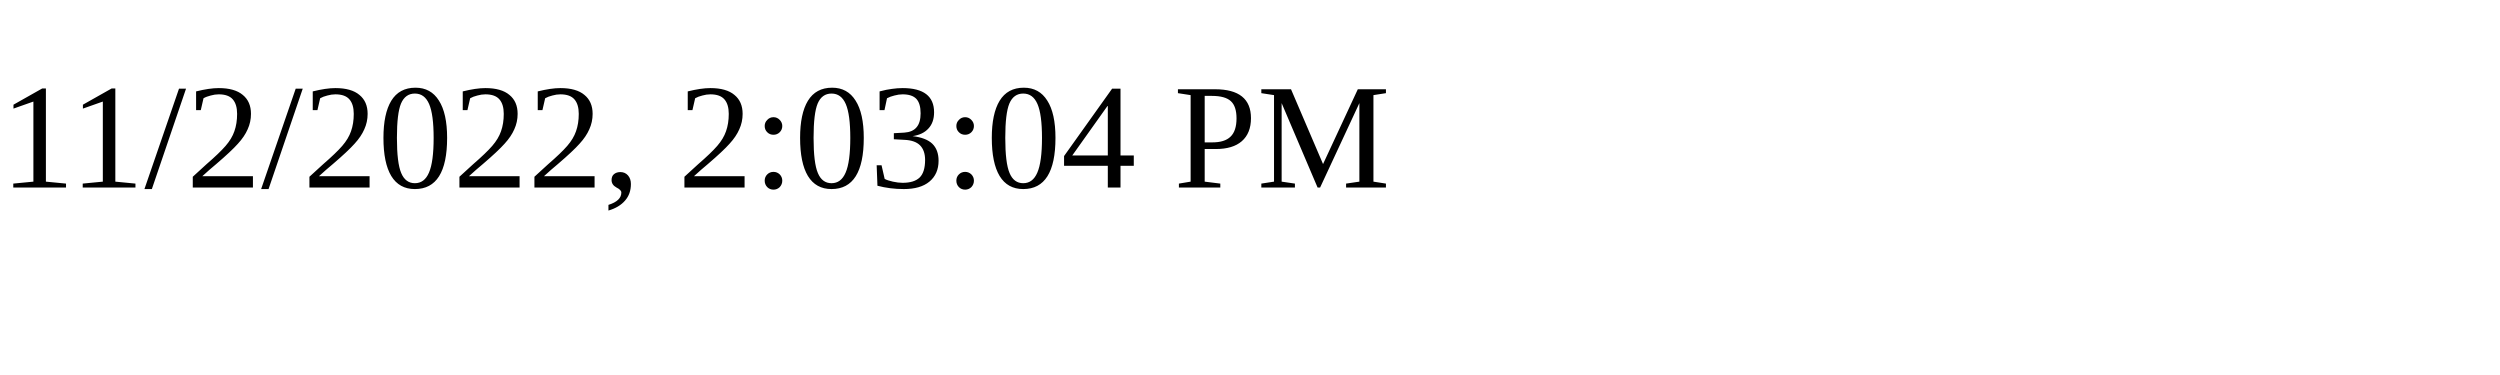
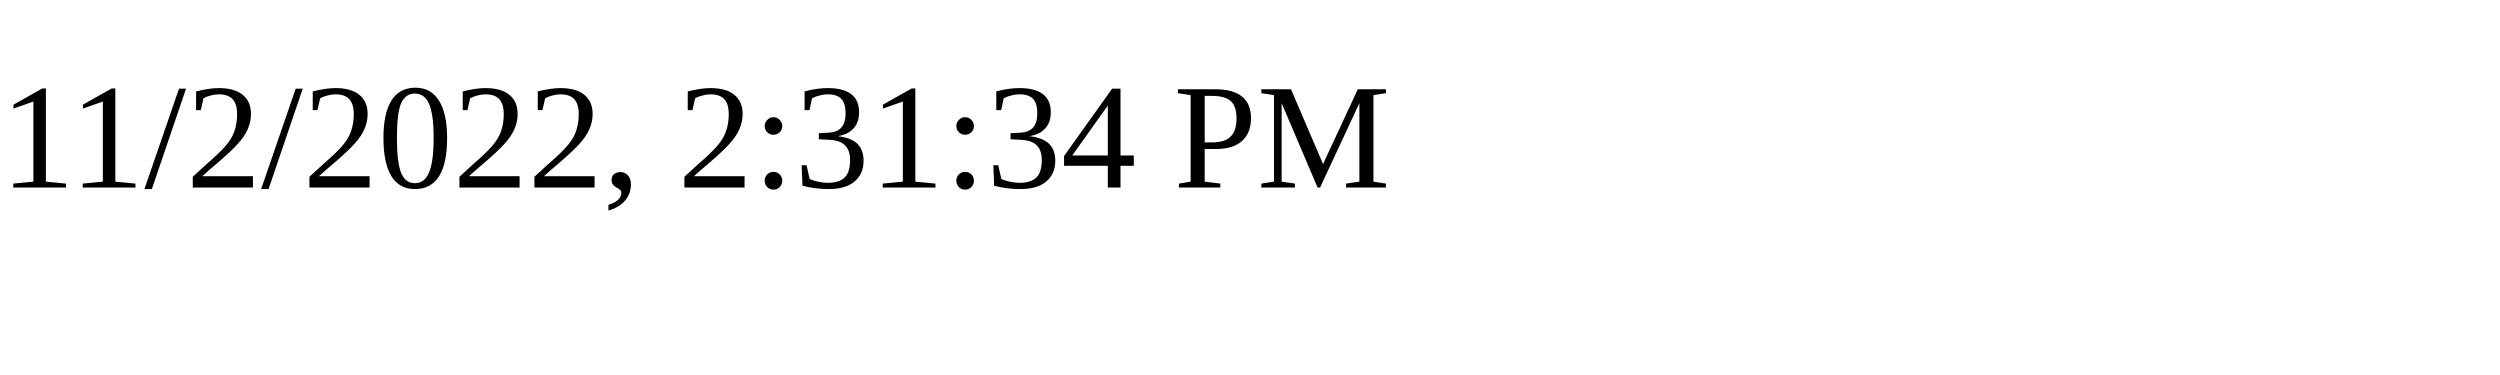
<svg xmlns="http://www.w3.org/2000/svg" height="30" width="200">
-   <text x="0" y="15">11/2/2022, 2:03:04 PM</text>
+   <text x="0" y="15">11/2/2022, 2:31:34 PM</text>
</svg>
